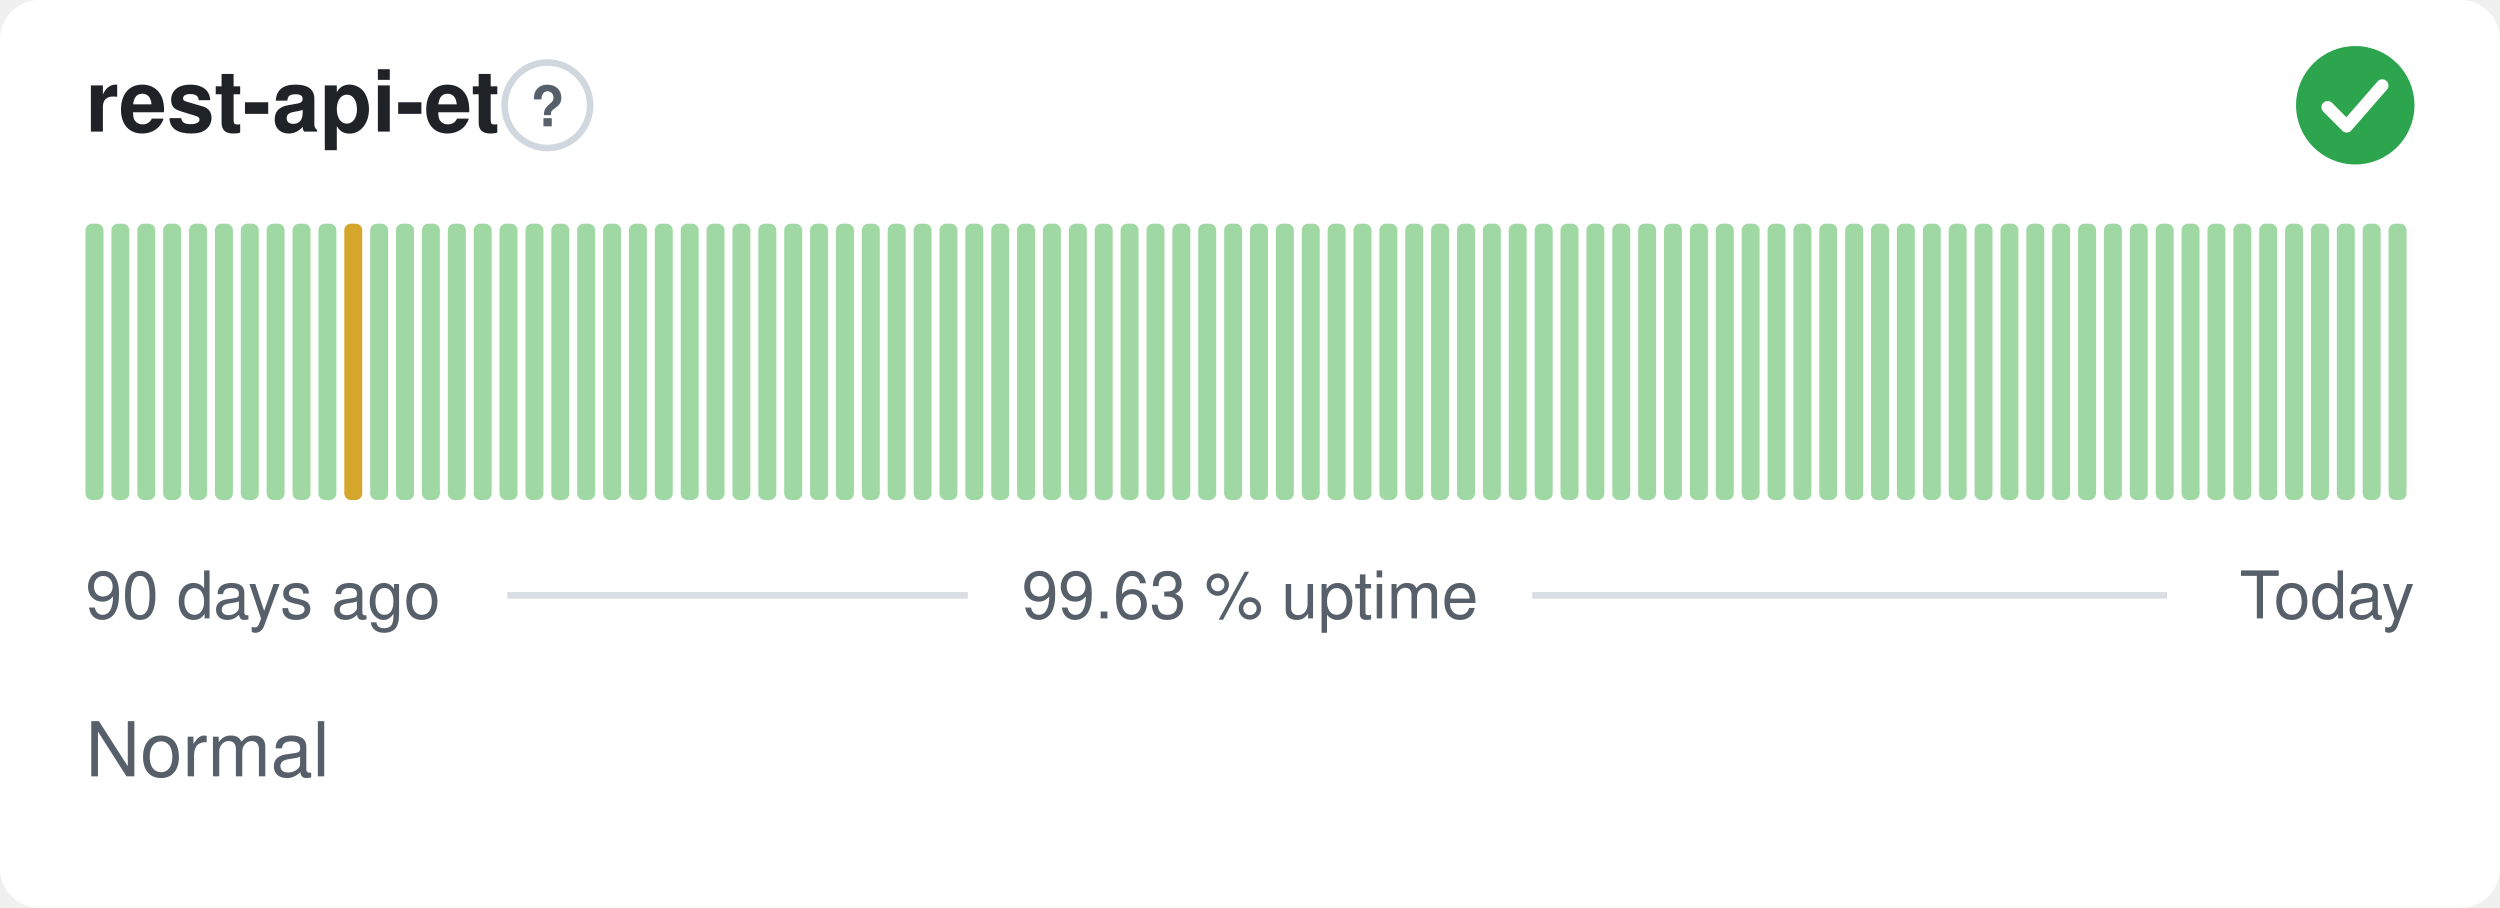
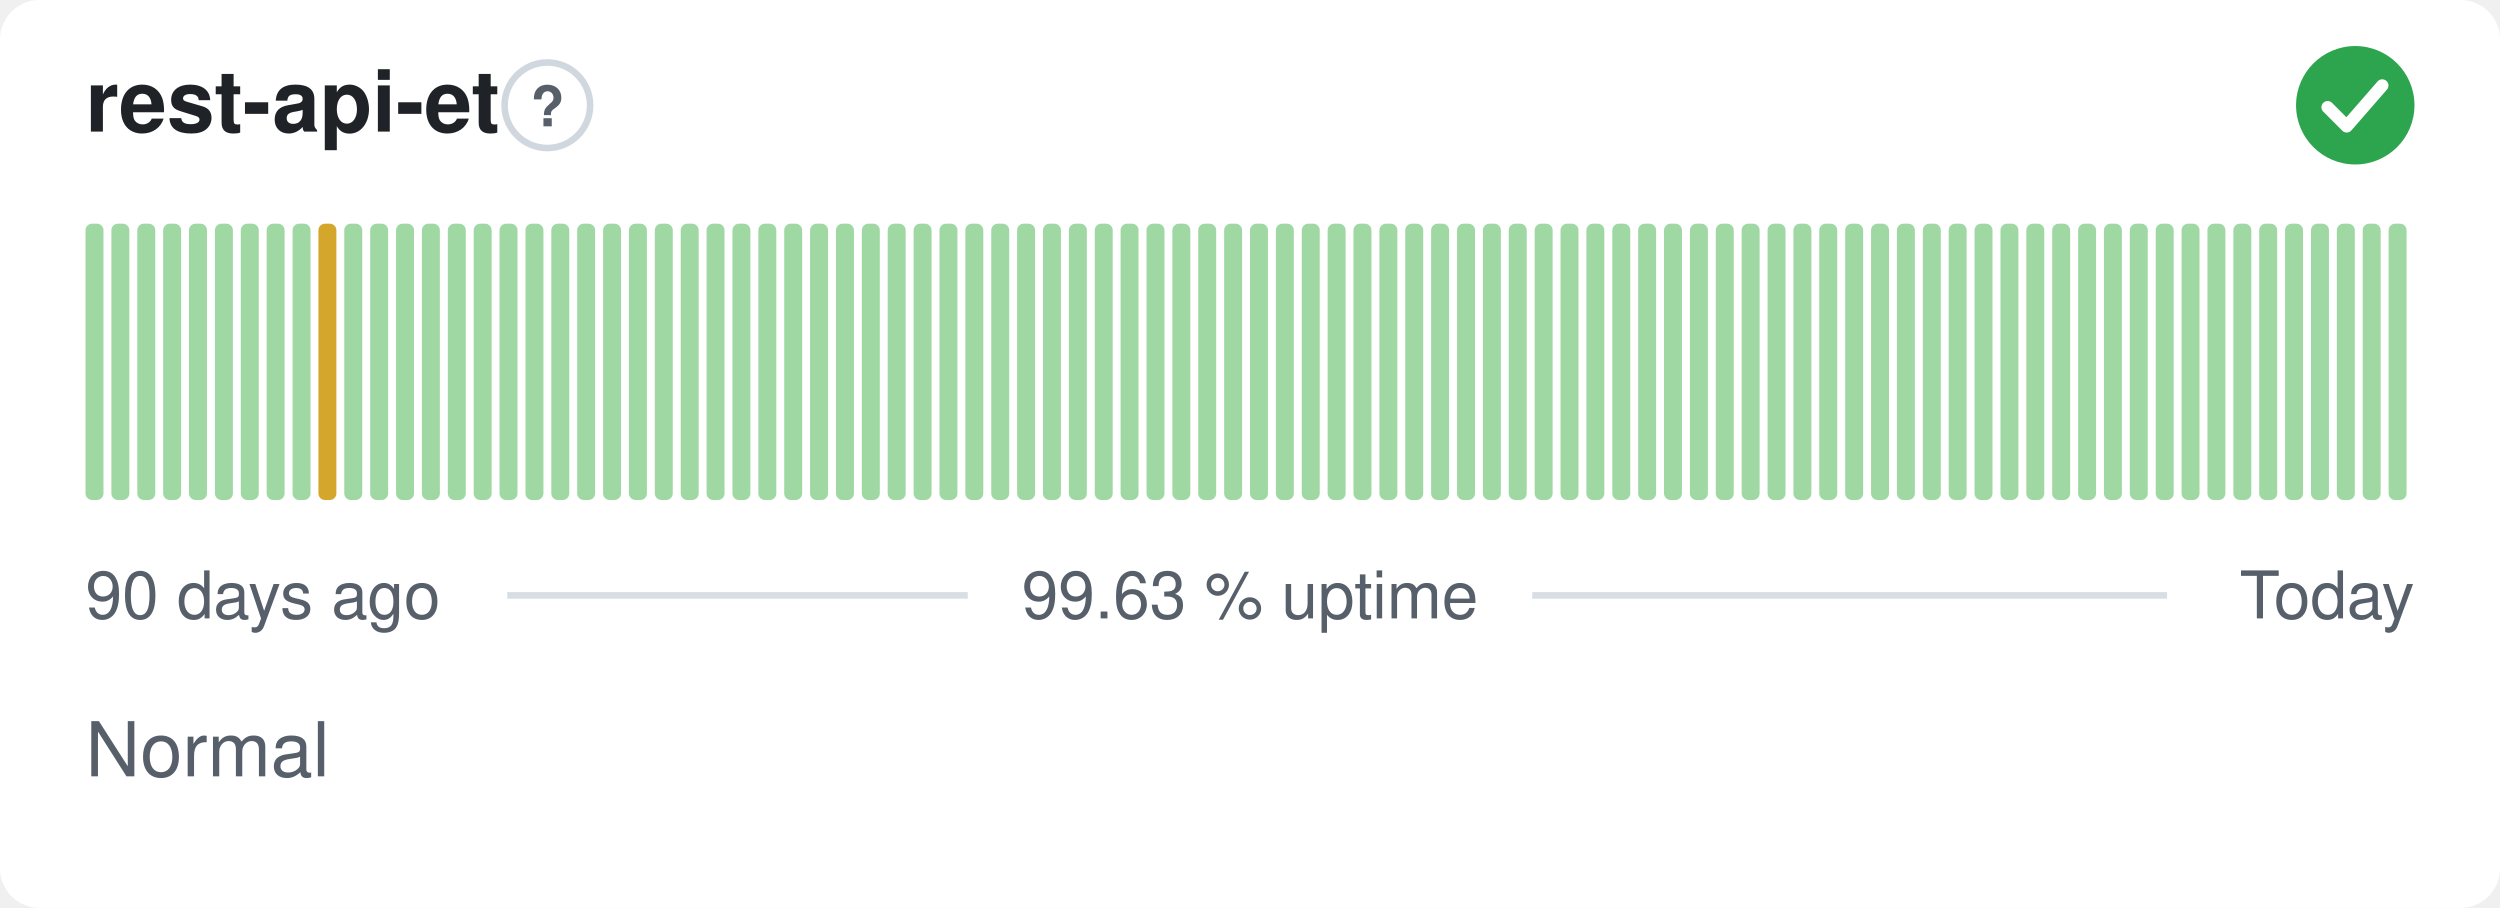
<svg xmlns="http://www.w3.org/2000/svg" width="380" height="138" viewBox="0 0 380 138" role="img" aria-label="rest-api-et: Normal, 99.63 % uptime over the last 90 days" font-family="-apple-system,BlinkMacSystemFont,'Segoe UI',Helvetica,Arial,sans-serif">
  <style>
    @media (prefers-color-scheme: dark) {
      .bg { fill: #0d1117 }
      .title { fill: #e6edf3 }
      .muted { fill: #8b949e }
      .hint { stroke: #30363d }
      .rule { stroke: #30363d }
      .nodata { fill: #21262d }
    }
  </style>
  <rect class="bg" width="380" height="138" rx="6" fill="#ffffff" />
  <text class="title" x="13" y="20" font-size="13" font-weight="600" fill="#1f2328">rest-api-et</text>
  <circle class="hint" cx="83.2" cy="16" r="6.5" fill="none" stroke="#d0d7de" stroke-width="1" />
  <text class="muted" x="83.2" y="19.2" text-anchor="middle" font-size="8.5" font-weight="700" fill="#57606a">?</text>
  <circle cx="358" cy="16" r="9" fill="#2da44e" />
  <path d="M353.80 16.30l2.90 2.90 5.40 -6.20" fill="none" stroke="#fff" stroke-width="1.89" stroke-linecap="round" stroke-linejoin="round" />
  <rect x="13.00" y="34.00" width="2.73" height="42.00" rx="1" fill="#9fd8a3" />
  <rect x="16.93" y="34.00" width="2.73" height="42.00" rx="1" fill="#9fd8a3" />
  <rect x="20.87" y="34.00" width="2.73" height="42.00" rx="1" fill="#9fd8a3" />
  <rect x="24.80" y="34.00" width="2.73" height="42.00" rx="1" fill="#9fd8a3" />
  <rect x="28.73" y="34.00" width="2.73" height="42.00" rx="1" fill="#9fd8a3" />
  <rect x="32.67" y="34.00" width="2.73" height="42.00" rx="1" fill="#9fd8a3" />
  <rect x="36.60" y="34.00" width="2.73" height="42.00" rx="1" fill="#9fd8a3" />
  <rect x="40.53" y="34.00" width="2.73" height="42.00" rx="1" fill="#9fd8a3" />
  <rect x="44.47" y="34.00" width="2.73" height="42.00" rx="1" fill="#9fd8a3" />
-   <rect x="48.40" y="34.00" width="2.73" height="42.00" rx="1" fill="#9fd8a3" />
-   <rect x="52.33" y="34.00" width="2.73" height="42.00" rx="1" fill="#d4a72c" />
+   <rect x="48.40" y="34.00" width="2.73" height="42.00" rx="1" fill="#d4a72c" />
+   <rect x="52.33" y="34.00" width="2.73" height="42.00" rx="1" fill="#9fd8a3" />
  <rect x="56.27" y="34.00" width="2.73" height="42.00" rx="1" fill="#9fd8a3" />
  <rect x="60.20" y="34.00" width="2.73" height="42.00" rx="1" fill="#9fd8a3" />
  <rect x="64.13" y="34.00" width="2.73" height="42.00" rx="1" fill="#9fd8a3" />
  <rect x="68.07" y="34.00" width="2.73" height="42.00" rx="1" fill="#9fd8a3" />
  <rect x="72.00" y="34.00" width="2.73" height="42.00" rx="1" fill="#9fd8a3" />
  <rect x="75.93" y="34.00" width="2.73" height="42.00" rx="1" fill="#9fd8a3" />
  <rect x="79.87" y="34.00" width="2.73" height="42.00" rx="1" fill="#9fd8a3" />
  <rect x="83.80" y="34.00" width="2.73" height="42.00" rx="1" fill="#9fd8a3" />
  <rect x="87.73" y="34.00" width="2.73" height="42.00" rx="1" fill="#9fd8a3" />
  <rect x="91.67" y="34.00" width="2.73" height="42.00" rx="1" fill="#9fd8a3" />
  <rect x="95.60" y="34.00" width="2.73" height="42.00" rx="1" fill="#9fd8a3" />
  <rect x="99.53" y="34.00" width="2.73" height="42.00" rx="1" fill="#9fd8a3" />
  <rect x="103.47" y="34.00" width="2.73" height="42.00" rx="1" fill="#9fd8a3" />
  <rect x="107.40" y="34.00" width="2.73" height="42.00" rx="1" fill="#9fd8a3" />
  <rect x="111.33" y="34.00" width="2.73" height="42.00" rx="1" fill="#9fd8a3" />
  <rect x="115.27" y="34.00" width="2.73" height="42.00" rx="1" fill="#9fd8a3" />
  <rect x="119.20" y="34.00" width="2.73" height="42.00" rx="1" fill="#9fd8a3" />
  <rect x="123.13" y="34.00" width="2.73" height="42.00" rx="1" fill="#9fd8a3" />
  <rect x="127.07" y="34.00" width="2.73" height="42.00" rx="1" fill="#9fd8a3" />
  <rect x="131.00" y="34.00" width="2.73" height="42.00" rx="1" fill="#9fd8a3" />
  <rect x="134.93" y="34.00" width="2.73" height="42.00" rx="1" fill="#9fd8a3" />
  <rect x="138.87" y="34.00" width="2.73" height="42.00" rx="1" fill="#9fd8a3" />
  <rect x="142.80" y="34.00" width="2.73" height="42.00" rx="1" fill="#9fd8a3" />
  <rect x="146.73" y="34.00" width="2.73" height="42.00" rx="1" fill="#9fd8a3" />
  <rect x="150.67" y="34.00" width="2.73" height="42.00" rx="1" fill="#9fd8a3" />
  <rect x="154.60" y="34.00" width="2.73" height="42.00" rx="1" fill="#9fd8a3" />
  <rect x="158.53" y="34.00" width="2.73" height="42.00" rx="1" fill="#9fd8a3" />
  <rect x="162.47" y="34.00" width="2.73" height="42.00" rx="1" fill="#9fd8a3" />
  <rect x="166.40" y="34.00" width="2.73" height="42.00" rx="1" fill="#9fd8a3" />
  <rect x="170.33" y="34.00" width="2.73" height="42.00" rx="1" fill="#9fd8a3" />
  <rect x="174.27" y="34.00" width="2.73" height="42.00" rx="1" fill="#9fd8a3" />
  <rect x="178.20" y="34.00" width="2.73" height="42.00" rx="1" fill="#9fd8a3" />
  <rect x="182.13" y="34.00" width="2.73" height="42.00" rx="1" fill="#9fd8a3" />
  <rect x="186.07" y="34.00" width="2.73" height="42.00" rx="1" fill="#9fd8a3" />
  <rect x="190.00" y="34.00" width="2.73" height="42.00" rx="1" fill="#9fd8a3" />
  <rect x="193.93" y="34.00" width="2.73" height="42.00" rx="1" fill="#9fd8a3" />
  <rect x="197.87" y="34.00" width="2.73" height="42.00" rx="1" fill="#9fd8a3" />
  <rect x="201.80" y="34.00" width="2.73" height="42.00" rx="1" fill="#9fd8a3" />
  <rect x="205.73" y="34.00" width="2.73" height="42.00" rx="1" fill="#9fd8a3" />
  <rect x="209.67" y="34.00" width="2.73" height="42.00" rx="1" fill="#9fd8a3" />
  <rect x="213.60" y="34.00" width="2.73" height="42.00" rx="1" fill="#9fd8a3" />
  <rect x="217.53" y="34.00" width="2.73" height="42.00" rx="1" fill="#9fd8a3" />
  <rect x="221.47" y="34.00" width="2.73" height="42.00" rx="1" fill="#9fd8a3" />
  <rect x="225.40" y="34.00" width="2.73" height="42.00" rx="1" fill="#9fd8a3" />
  <rect x="229.33" y="34.00" width="2.73" height="42.00" rx="1" fill="#9fd8a3" />
  <rect x="233.27" y="34.00" width="2.73" height="42.00" rx="1" fill="#9fd8a3" />
  <rect x="237.20" y="34.00" width="2.73" height="42.00" rx="1" fill="#9fd8a3" />
  <rect x="241.13" y="34.00" width="2.73" height="42.00" rx="1" fill="#9fd8a3" />
  <rect x="245.07" y="34.00" width="2.73" height="42.00" rx="1" fill="#9fd8a3" />
  <rect x="249.00" y="34.00" width="2.73" height="42.00" rx="1" fill="#9fd8a3" />
  <rect x="252.93" y="34.00" width="2.73" height="42.00" rx="1" fill="#9fd8a3" />
  <rect x="256.87" y="34.00" width="2.73" height="42.00" rx="1" fill="#9fd8a3" />
  <rect x="260.80" y="34.00" width="2.73" height="42.00" rx="1" fill="#9fd8a3" />
  <rect x="264.73" y="34.00" width="2.73" height="42.00" rx="1" fill="#9fd8a3" />
  <rect x="268.67" y="34.00" width="2.73" height="42.00" rx="1" fill="#9fd8a3" />
  <rect x="272.60" y="34.00" width="2.73" height="42.00" rx="1" fill="#9fd8a3" />
  <rect x="276.53" y="34.00" width="2.73" height="42.00" rx="1" fill="#9fd8a3" />
  <rect x="280.47" y="34.00" width="2.73" height="42.00" rx="1" fill="#9fd8a3" />
  <rect x="284.40" y="34.00" width="2.73" height="42.00" rx="1" fill="#9fd8a3" />
  <rect x="288.33" y="34.00" width="2.73" height="42.00" rx="1" fill="#9fd8a3" />
  <rect x="292.27" y="34.00" width="2.73" height="42.00" rx="1" fill="#9fd8a3" />
  <rect x="296.20" y="34.00" width="2.73" height="42.00" rx="1" fill="#9fd8a3" />
  <rect x="300.13" y="34.00" width="2.73" height="42.00" rx="1" fill="#9fd8a3" />
  <rect x="304.07" y="34.00" width="2.73" height="42.00" rx="1" fill="#9fd8a3" />
  <rect x="308.00" y="34.00" width="2.73" height="42.00" rx="1" fill="#9fd8a3" />
  <rect x="311.93" y="34.00" width="2.73" height="42.00" rx="1" fill="#9fd8a3" />
  <rect x="315.87" y="34.00" width="2.73" height="42.00" rx="1" fill="#9fd8a3" />
  <rect x="319.80" y="34.00" width="2.73" height="42.00" rx="1" fill="#9fd8a3" />
  <rect x="323.73" y="34.00" width="2.73" height="42.00" rx="1" fill="#9fd8a3" />
  <rect x="327.67" y="34.00" width="2.73" height="42.00" rx="1" fill="#9fd8a3" />
  <rect x="331.60" y="34.00" width="2.73" height="42.00" rx="1" fill="#9fd8a3" />
  <rect x="335.53" y="34.00" width="2.73" height="42.00" rx="1" fill="#9fd8a3" />
  <rect x="339.47" y="34.00" width="2.73" height="42.00" rx="1" fill="#9fd8a3" />
  <rect x="343.40" y="34.00" width="2.73" height="42.00" rx="1" fill="#9fd8a3" />
  <rect x="347.33" y="34.00" width="2.73" height="42.00" rx="1" fill="#9fd8a3" />
  <rect x="351.27" y="34.00" width="2.73" height="42.00" rx="1" fill="#9fd8a3" />
  <rect x="355.20" y="34.00" width="2.73" height="42.00" rx="1" fill="#9fd8a3" />
  <rect x="359.13" y="34.00" width="2.73" height="42.00" rx="1" fill="#9fd8a3" />
  <rect x="363.07" y="34.00" width="2.73" height="42.00" rx="1" fill="#9fd8a3" />
  <text class="muted" x="13" y="94" font-size="10" fill="#57606a">90 days ago</text>
  <text class="muted" x="190" y="94" text-anchor="middle" font-size="10" fill="#57606a">99.63 % uptime</text>
  <text class="muted" x="367" y="94" text-anchor="end" font-size="10" fill="#57606a">Today</text>
  <line class="rule" x1="77.1" y1="90.5" x2="147.1" y2="90.5" stroke="#d8dee4" stroke-width="1" />
  <line class="rule" x1="232.9" y1="90.5" x2="329.4" y2="90.5" stroke="#d8dee4" stroke-width="1" />
  <text class="muted" x="13" y="118" font-size="11.5" fill="#57606a">Normal</text>
</svg>
